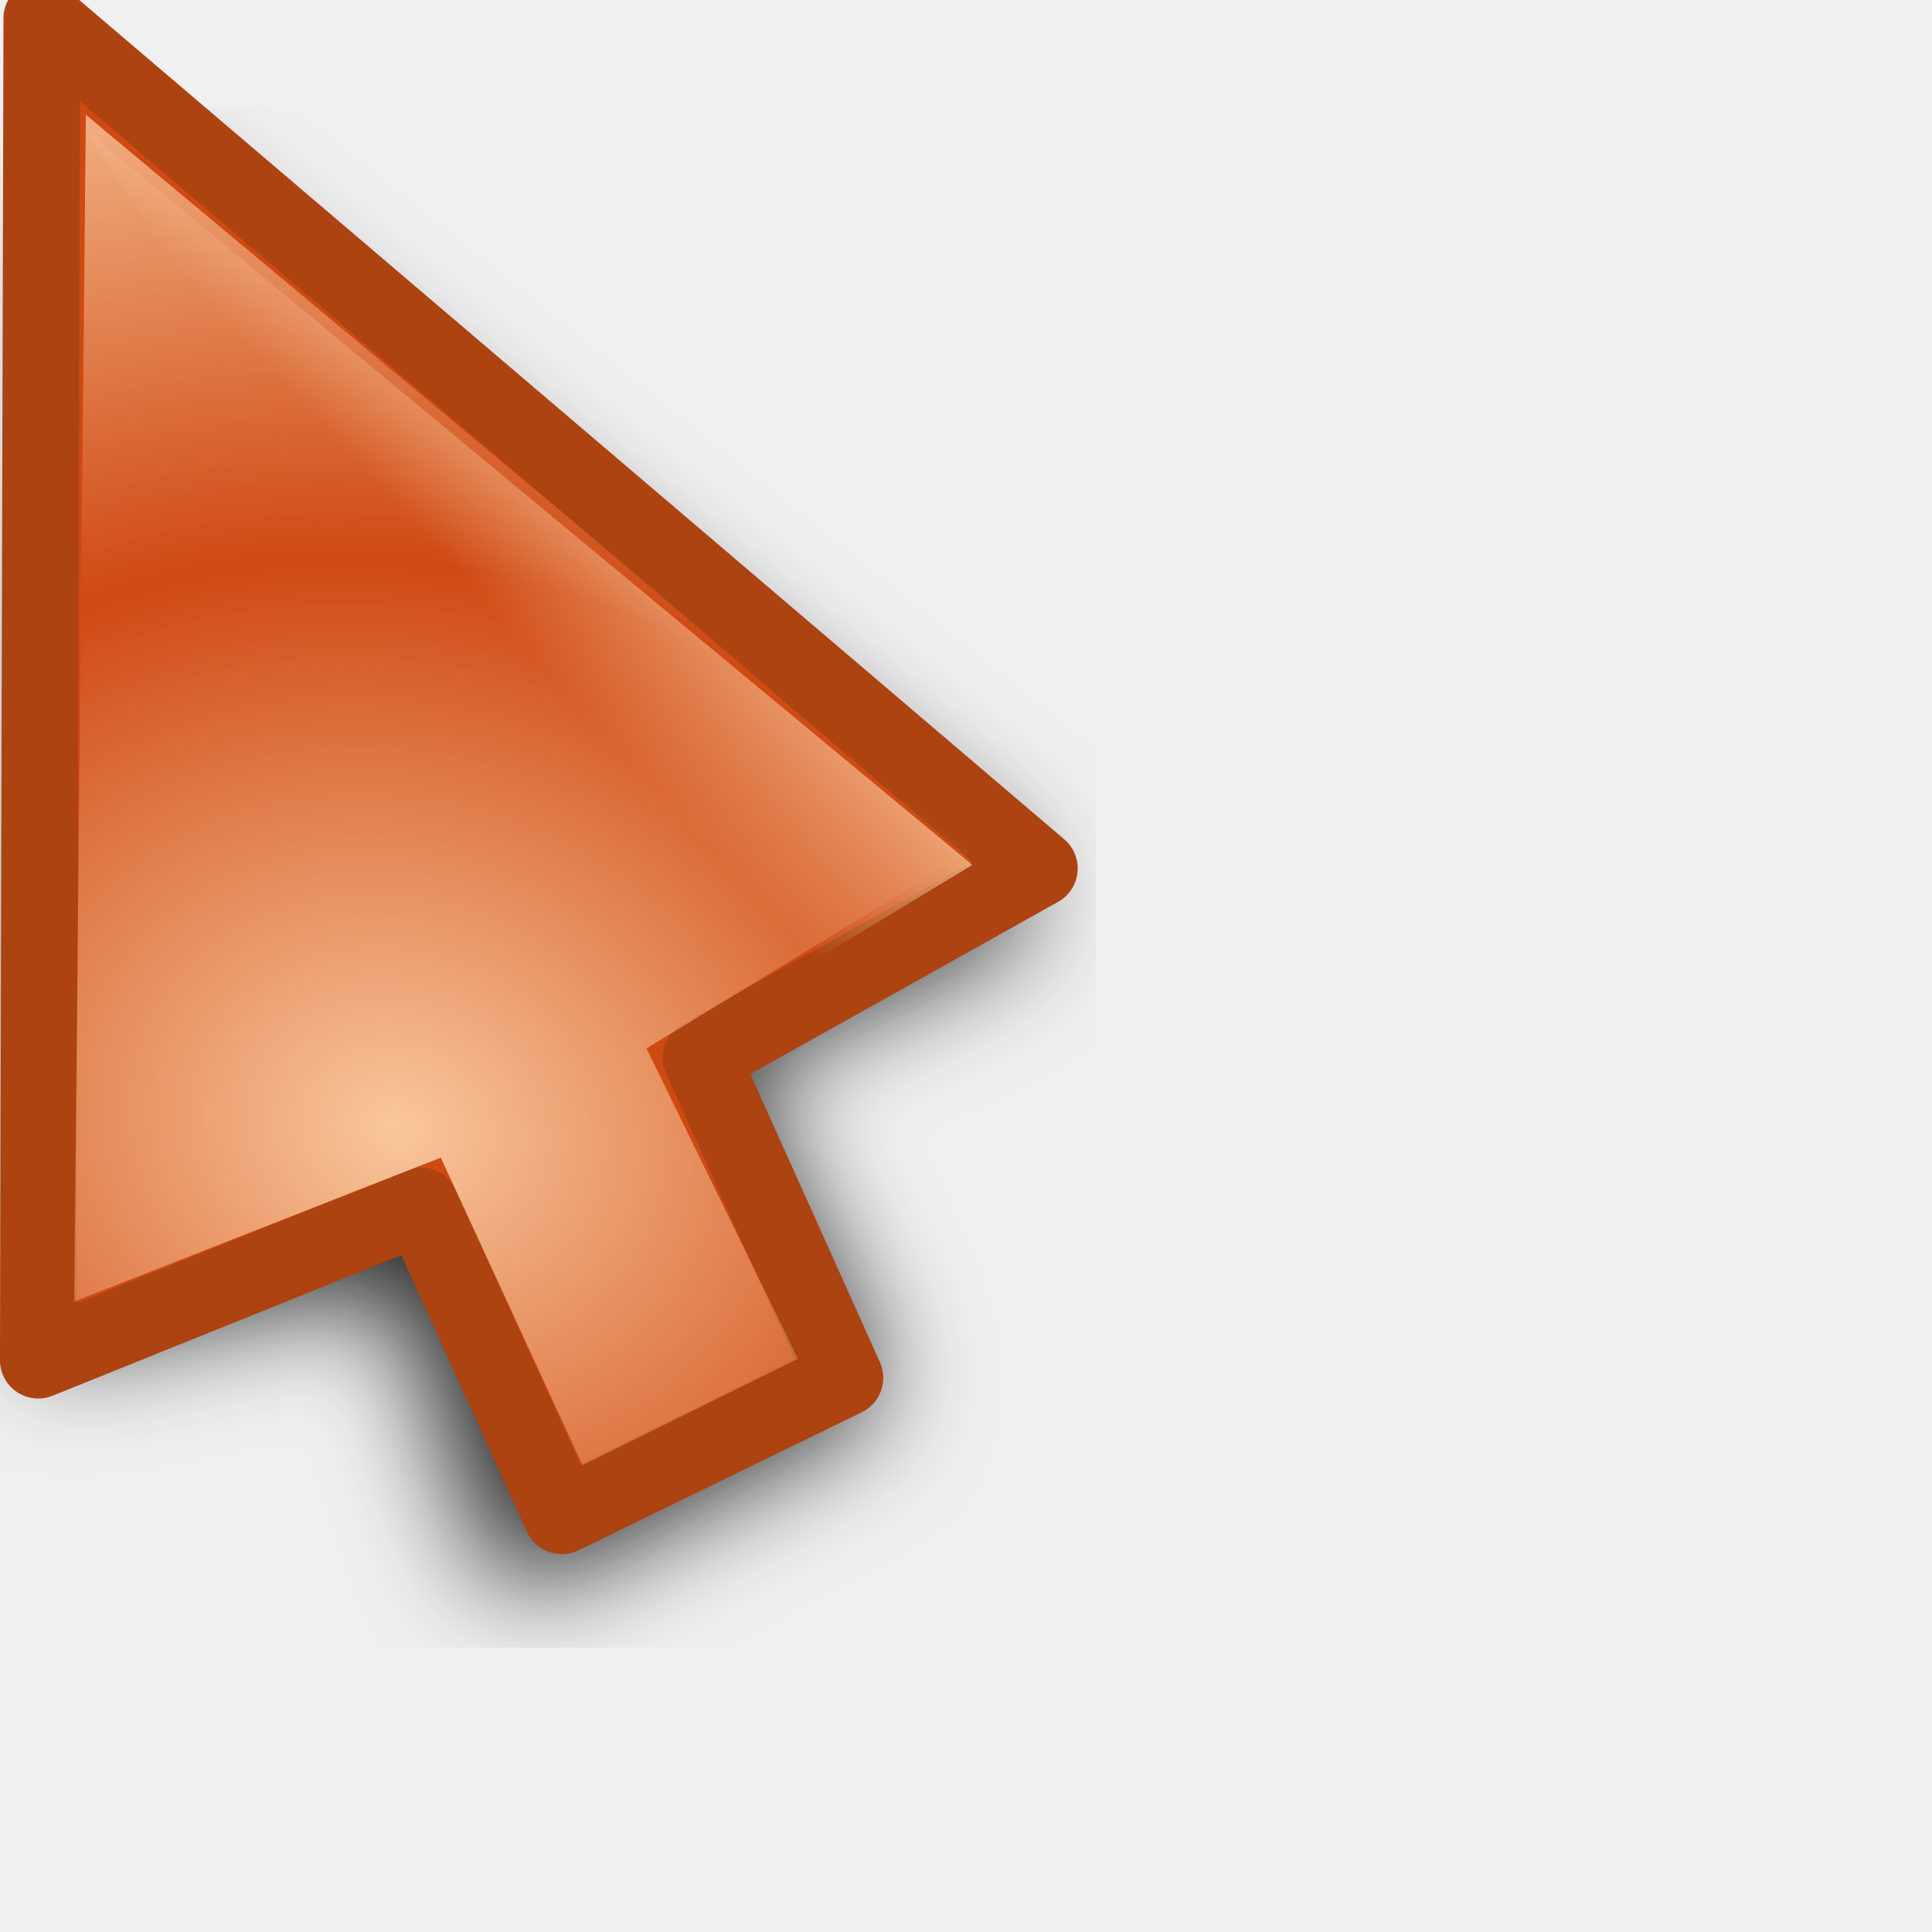
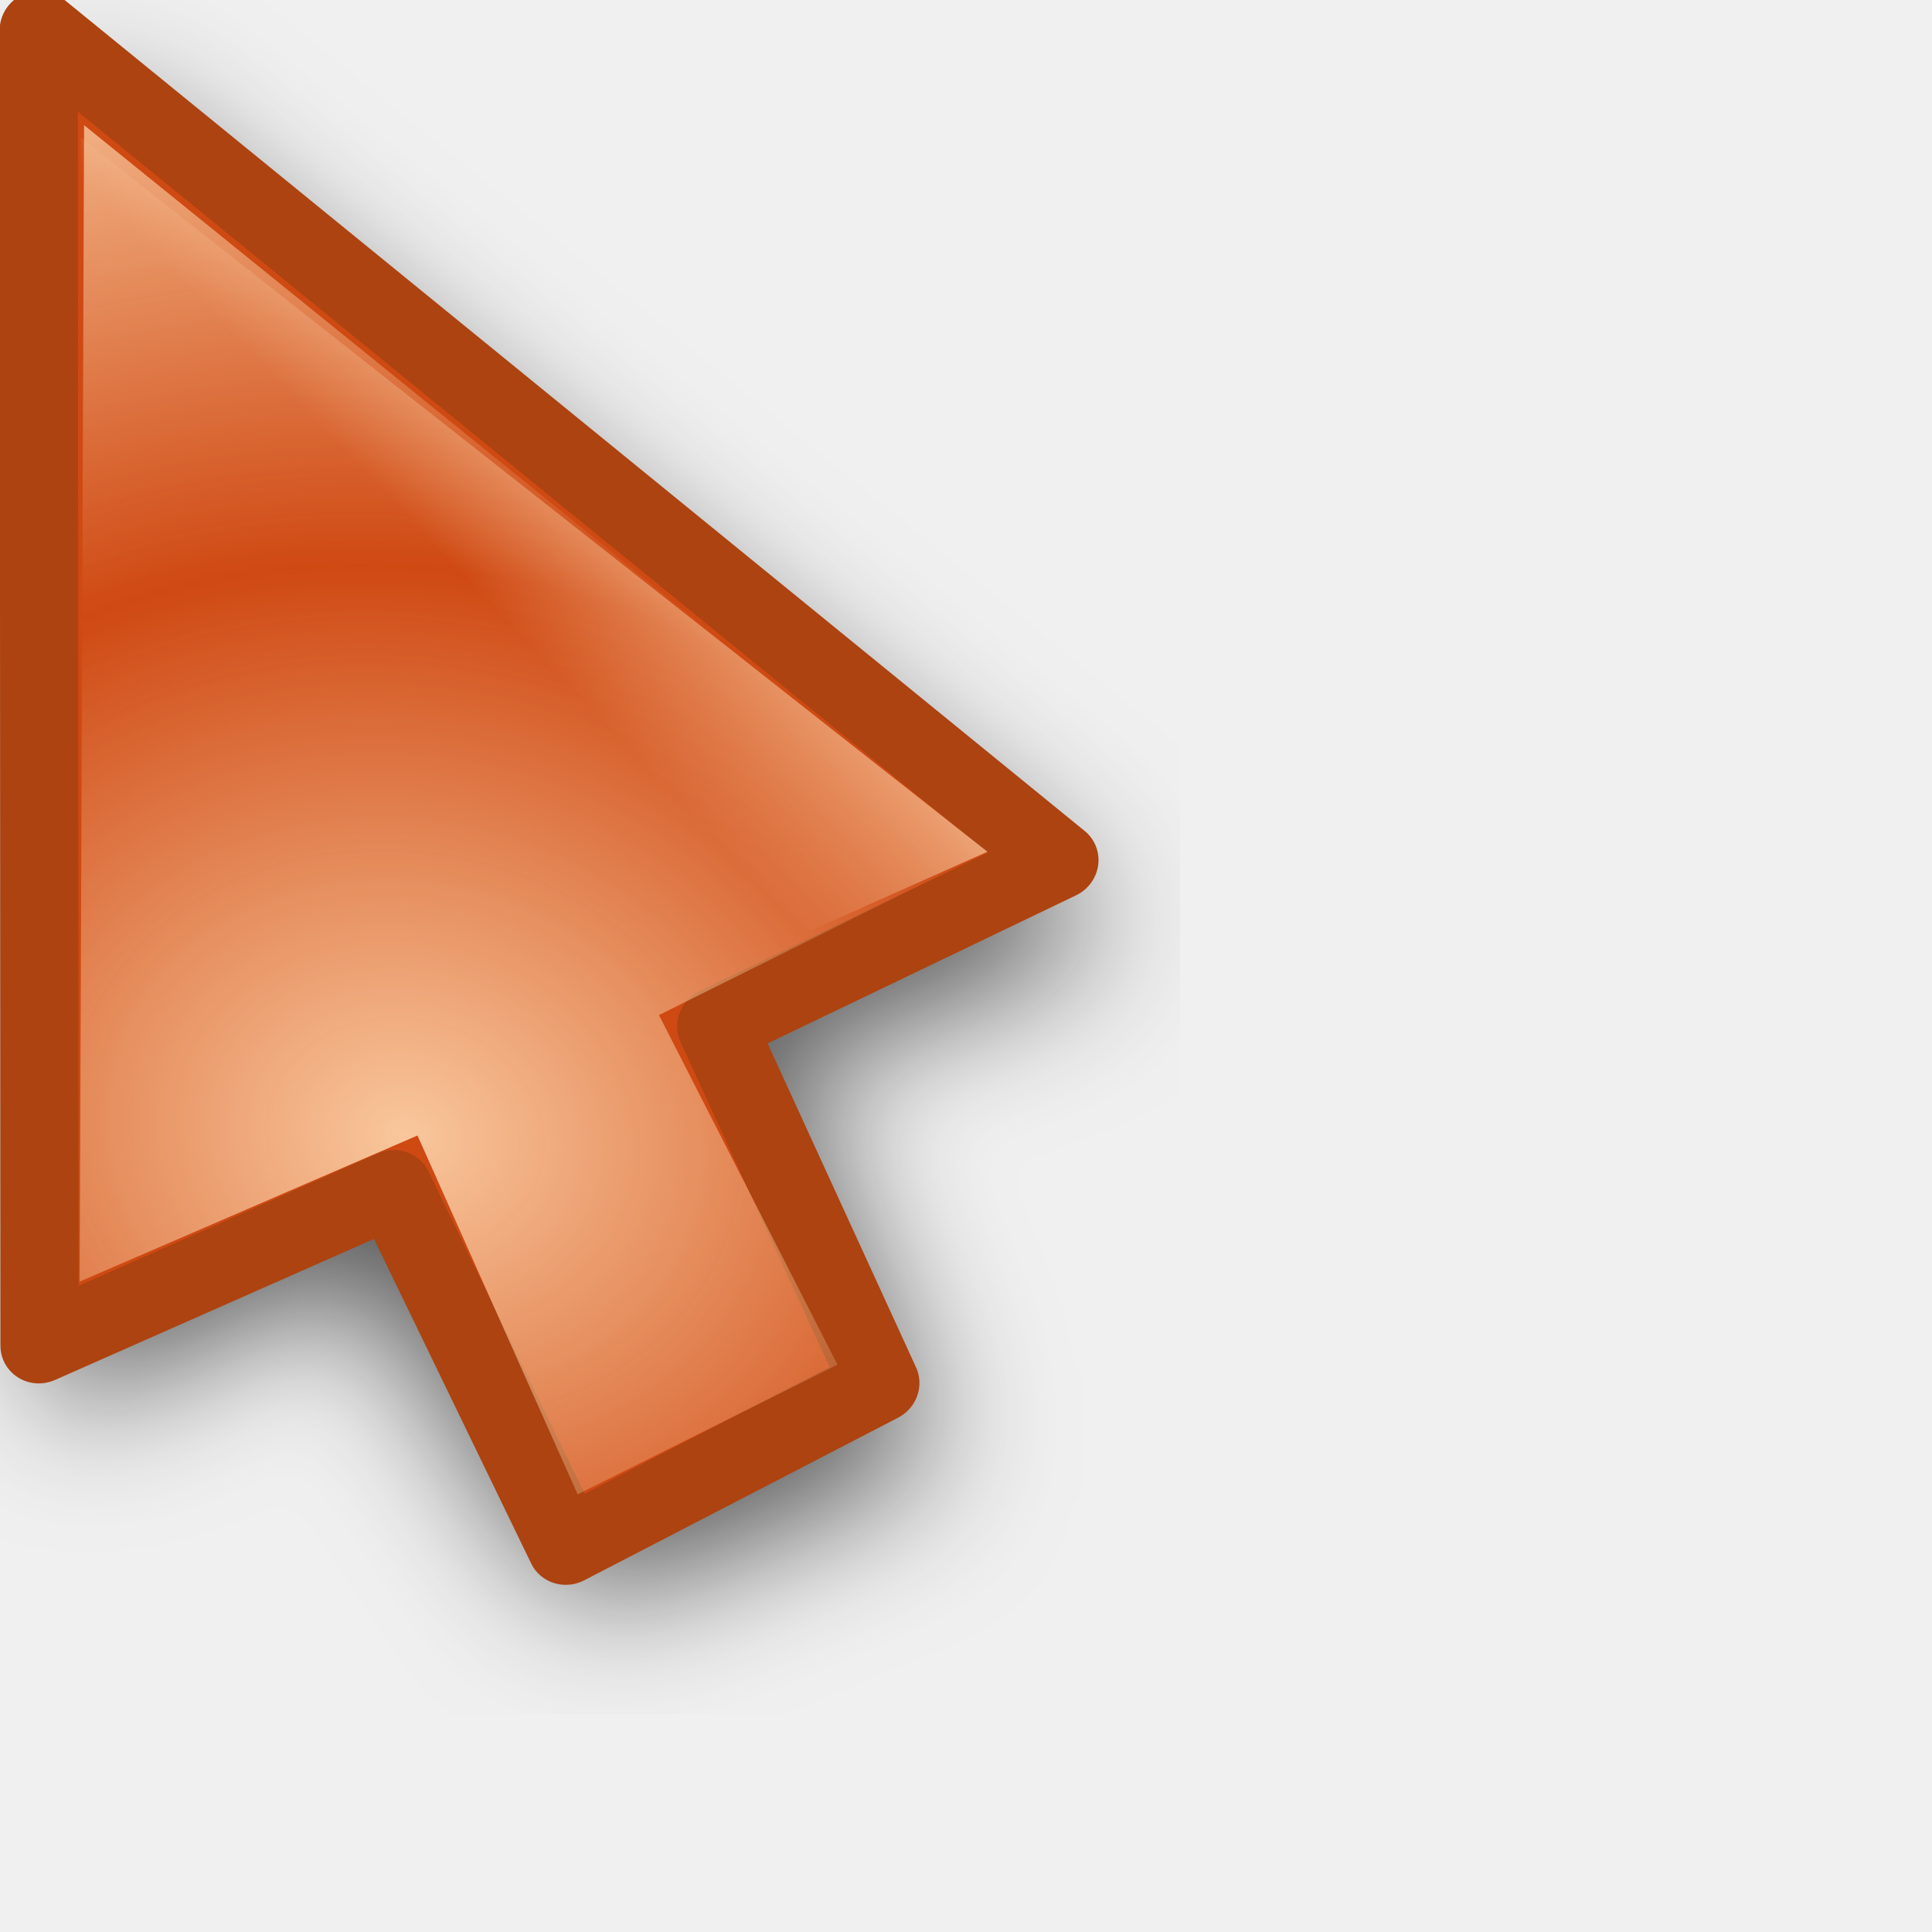
<svg xmlns="http://www.w3.org/2000/svg" xmlns:xlink="http://www.w3.org/1999/xlink" width="24" height="24" id="svg10643" version="1.0">
  <defs id="defs10645">
    <linearGradient id="linearGradient3866">
      <stop id="stop3868" offset="0" style="stop-color:#fff299;stop-opacity:1;" />
      <stop id="stop3870" offset="1" style="stop-color:#dcd8bd;stop-opacity:0;" />
    </linearGradient>
    <linearGradient id="linearGradient11059">
      <stop style="stop-color:#727272;stop-opacity:1;" offset="0" id="stop11061" />
      <stop id="stop11067" offset="0.5" style="stop-color:#a6a6a6;stop-opacity:1;" />
      <stop style="stop-color:#cdcdcd;stop-opacity:1;" offset="0.75" id="stop11069" />
      <stop style="stop-color:#acacac;stop-opacity:1;" offset="1" id="stop11063" />
    </linearGradient>
    <linearGradient id="linearGradient10925">
      <stop style="stop-color:#bf0303;stop-opacity:0;" offset="0" id="stop10927" />
      <stop id="stop10978" offset="0.393" style="stop-color:#bf0303;stop-opacity:0;" />
      <stop id="stop10935" offset="0.465" style="stop-color:#bf0303;stop-opacity:0.498;" />
      <stop style="stop-color:#bf0303;stop-opacity:1;" offset="0.5" id="stop10976" />
      <stop id="stop10933" offset="0.5" style="stop-color:#bf0303;stop-opacity:1;" />
      <stop style="stop-color:#bf0303;stop-opacity:0.498;" offset="0.553" id="stop10937" />
      <stop id="stop10980" offset="0.605" style="stop-color:#bf0303;stop-opacity:0;" />
      <stop style="stop-color:#bf0303;stop-opacity:0;" offset="1" id="stop10929" />
    </linearGradient>
    <linearGradient id="linearGradient10901">
      <stop id="stop10903" offset="0" style="stop-color:#fff299;stop-opacity:0;" />
      <stop style="stop-color:#fff299;stop-opacity:1;" offset="0.5" id="stop10909" />
      <stop id="stop10905" offset="1" style="stop-color:#fff299;stop-opacity:0;" />
    </linearGradient>
    <linearGradient id="linearGradient10854">
      <stop style="stop-color:#000000;stop-opacity:1;" offset="0" id="stop10856" />
      <stop id="stop10862" offset="0.5" style="stop-color:#000000;stop-opacity:0;" />
      <stop style="stop-color:#000000;stop-opacity:1;" offset="1" id="stop10858" />
    </linearGradient>
    <linearGradient id="linearGradient10711">
      <stop style="stop-color:#ffd9b0;stop-opacity:1;" offset="0" id="stop10713" />
      <stop style="stop-color:#ffd9b0;stop-opacity:0;" offset="1" id="stop10715" />
    </linearGradient>
    <filter id="filter10783">
      <feGaussianBlur stdDeviation="1.592" id="feGaussianBlur10785" />
    </filter>
    <radialGradient xlink:href="#linearGradient10711" id="radialGradient10806" gradientUnits="userSpaceOnUse" gradientTransform="matrix(1.070126,-1.9911315e-2,1.5890359e-2,0.8540238,-2.991412,1.58208)" spreadMethod="reflect" cx="15.873" cy="23.671" fx="15.873" fy="23.671" r="13.169" />
    <radialGradient xlink:href="#linearGradient10711" id="radialGradient10839" gradientUnits="userSpaceOnUse" gradientTransform="matrix(1.070126,-1.9911315e-2,1.5890359e-2,0.8540238,-2.991412,1.58208)" spreadMethod="reflect" cx="15.873" cy="23.671" fx="15.873" fy="23.671" r="13.169" />
    <linearGradient xlink:href="#linearGradient10854" id="linearGradient10860" x1="4.74" y1="13.437" x2="18.389" y2="13.437" gradientUnits="userSpaceOnUse" gradientTransform="translate(-81.3589,-45.32978)" />
    <radialGradient xlink:href="#linearGradient10711" id="radialGradient10875" gradientUnits="userSpaceOnUse" gradientTransform="matrix(0.8967678,5.9356732e-2,-5.8734681e-2,0.8873664,-5.401249,0.1392525)" spreadMethod="reflect" cx="18.708" cy="24.759" fx="18.708" fy="24.759" r="13.169" />
    <radialGradient xlink:href="#linearGradient10925" id="radialGradient10931" cx="9.996" cy="23.364" fx="7.663" fy="18.296" r="8.719" gradientTransform="matrix(3.057746,1.880281,-0.9054531,1.472464,3.454527,-24.48014)" gradientUnits="userSpaceOnUse" />
    <radialGradient xlink:href="#linearGradient10925" id="radialGradient10961" gradientUnits="userSpaceOnUse" gradientTransform="matrix(3.101201,1.894766,-0.9012261,1.475055,2.936475,-24.67989)" cx="9.996" cy="23.364" fx="7.663" fy="18.296" r="8.719" />
    <radialGradient xlink:href="#linearGradient10711" id="radialGradient10963" gradientUnits="userSpaceOnUse" gradientTransform="matrix(0.8967678,5.9356732e-2,-5.8734681e-2,0.8873664,-5.401249,0.1392525)" spreadMethod="reflect" cx="18.708" cy="24.759" fx="18.708" fy="24.759" r="13.169" />
    <radialGradient xlink:href="#linearGradient10711" id="radialGradient10968" gradientUnits="userSpaceOnUse" gradientTransform="matrix(0.8967678,5.9356732e-2,-5.8734681e-2,0.8873664,-5.401249,0.1392525)" spreadMethod="reflect" cx="18.708" cy="24.759" fx="18.708" fy="24.759" r="13.169" />
    <radialGradient xlink:href="#linearGradient10925" id="radialGradient10971" gradientUnits="userSpaceOnUse" gradientTransform="matrix(2.700222,0.5715519,-0.4374946,2.066885,-4.863285,-26.81835)" cx="9.18" cy="24.942" fx="6.034" fy="17.669" r="8.719" />
    <clipPath clipPathUnits="userSpaceOnUse" id="clipPath10999">
      <path id="path11001" d="M 3.641,1.968 L 3.78,17.491 L 14.887,19.786 L 21.079,17.498 L 3.641,1.968 z " style="fill:#ffffff;fill-opacity:1;fill-rule:evenodd;stroke:none;stroke-width:0.853px;stroke-linecap:butt;stroke-linejoin:miter;stroke-opacity:1" />
    </clipPath>
    <radialGradient xlink:href="#linearGradient10925" id="radialGradient11003" gradientUnits="userSpaceOnUse" gradientTransform="matrix(2.700222,0.5715519,-0.4374946,2.066885,-4.863285,-26.81835)" cx="8.292" cy="23.935" fx="8.249" fy="19.781" r="8.719" />
    <radialGradient xlink:href="#linearGradient10711" id="radialGradient11028" gradientUnits="userSpaceOnUse" gradientTransform="matrix(0.8967678,5.9356732e-2,-5.8734681e-2,0.8873664,-5.401249,0.1392525)" spreadMethod="reflect" cx="18.708" cy="24.759" fx="18.708" fy="24.759" r="13.169" />
    <radialGradient xlink:href="#linearGradient10925" id="radialGradient11030" gradientUnits="userSpaceOnUse" gradientTransform="matrix(2.700222,0.5715519,-0.4374946,2.066885,-4.863285,-26.81835)" cx="8.292" cy="23.935" fx="8.249" fy="19.781" r="8.719" />
    <radialGradient xlink:href="#linearGradient10711" id="radialGradient11032" gradientUnits="userSpaceOnUse" gradientTransform="matrix(0.8967678,5.9356732e-2,-5.8734681e-2,0.8873664,-5.401249,0.1392525)" spreadMethod="reflect" cx="18.708" cy="24.759" fx="18.708" fy="24.759" r="13.169" />
    <radialGradient xlink:href="#linearGradient10925" id="radialGradient11034" gradientUnits="userSpaceOnUse" gradientTransform="matrix(2.700222,0.5715519,-0.4374946,2.066885,-4.863285,-26.81835)" cx="8.292" cy="23.935" fx="8.249" fy="19.781" r="8.719" />
    <radialGradient xlink:href="#linearGradient10711" id="radialGradient3294" gradientUnits="userSpaceOnUse" gradientTransform="matrix(0.7030075,0.6357809,-0.8060735,0.8913044,14.84311,-8.193448)" spreadMethod="reflect" cx="16.993" cy="20.649" fx="16.993" fy="20.649" r="13.169" />
    <linearGradient xlink:href="#linearGradient10711" id="linearGradient3297" gradientUnits="userSpaceOnUse" gradientTransform="matrix(0.9823337,0,0,0.9823337,3.3007394e-2,0.6182451)" spreadMethod="pad" x1="19.879" y1="12.062" x2="16.034" y2="15.553" />
    <linearGradient xlink:href="#linearGradient10711" id="linearGradient3353" gradientUnits="userSpaceOnUse" gradientTransform="matrix(0.9823337,0,0,0.9823337,3.3007394e-2,0.6182451)" spreadMethod="pad" x1="19.879" y1="12.062" x2="16.034" y2="15.553" />
    <radialGradient xlink:href="#linearGradient10711" id="radialGradient3355" gradientUnits="userSpaceOnUse" gradientTransform="matrix(0.7030075,0.6357809,-0.8060735,0.8913044,14.84311,-8.193448)" spreadMethod="reflect" cx="16.993" cy="20.649" fx="16.993" fy="20.649" r="13.169" />
    <linearGradient xlink:href="#linearGradient10711" id="linearGradient3362" gradientUnits="userSpaceOnUse" gradientTransform="matrix(0.9823337,0,0,0.9823337,3.3007394e-2,0.6182451)" spreadMethod="pad" x1="19.879" y1="12.062" x2="16.034" y2="15.553" />
    <radialGradient xlink:href="#linearGradient10711" id="radialGradient3364" gradientUnits="userSpaceOnUse" gradientTransform="matrix(0.8341244,0.2489558,-0.2435026,0.8158514,0.7851109,-1.3823952e-2)" spreadMethod="reflect" cx="17.548" cy="21.708" fx="17.548" fy="21.708" r="13.169" />
    <radialGradient xlink:href="#linearGradient10711" id="radialGradient3367" gradientUnits="userSpaceOnUse" gradientTransform="matrix(0.8151394,0.2358626,-0.2306962,0.7972824,0.7011221,-1.058246)" spreadMethod="reflect" cx="17.548" cy="21.708" fx="17.548" fy="21.708" r="13.169" />
    <linearGradient xlink:href="#linearGradient10711" id="linearGradient3370" gradientUnits="userSpaceOnUse" gradientTransform="matrix(0.9575785,-8.0311782e-3,8.0311782e-3,0.9575785,-2.68605e-2,-0.4359562)" spreadMethod="pad" x1="19.879" y1="12.062" x2="16.034" y2="15.553" />
    <filter x="-0.108" width="1.217" y="-0.073" height="1.146" id="filter3306">
      <feGaussianBlur stdDeviation="0.981" id="feGaussianBlur3308" />
    </filter>
    <linearGradient y2="19.627" x2="10.712" y1="18.637" x1="9.719" gradientTransform="matrix(3.547255,-3.9938944e-2,3.9938944e-2,3.547255,-27.39734,-48.79049)" gradientUnits="userSpaceOnUse" id="linearGradient3488" xlink:href="#linearGradient10711" />
    <radialGradient r="1.156" fy="20.479" fx="11.413" cy="20.479" cx="11.413" spreadMethod="pad" gradientTransform="matrix(1.7083,-1.8519489e-2,1.7984263e-2,1.658933,-8.47978,-13.18966)" gradientUnits="userSpaceOnUse" id="radialGradient3486" xlink:href="#linearGradient3330" />
    <linearGradient y2="19.627" x2="10.712" y1="18.637" x1="9.719" gradientTransform="matrix(3.54748,0,0,3.54748,-26.9279,-62.35639)" gradientUnits="userSpaceOnUse" id="linearGradient3475" xlink:href="#linearGradient10711" />
    <radialGradient r="1.156" fy="20.479" fx="11.413" cy="20.479" cx="11.413" spreadMethod="pad" gradientTransform="matrix(1.7083,-1.8519489e-2,1.7984263e-2,1.658933,-8.47978,-13.18966)" gradientUnits="userSpaceOnUse" id="radialGradient3473" xlink:href="#linearGradient3330" />
    <radialGradient spreadMethod="reflect" gradientUnits="userSpaceOnUse" gradientTransform="matrix(0.7809876,1.4497066e-2,-5.5455043e-3,0.2987498,-0.2924169,2.095725)" r="11.766" fy="10.911" fx="1.142" cy="10.911" cx="1.142" id="radialGradient3317" xlink:href="#linearGradient3206" />
    <linearGradient y2="26.642" x2="16.837" y1="6.894" x1="5.687" gradientTransform="translate(0,-7.209417)" gradientUnits="userSpaceOnUse" id="linearGradient3265" xlink:href="#linearGradient3267" />
    <linearGradient y2="17.133" x2="16.837" y1="-2.614" x1="5.687" gradientTransform="translate(0,2.298783)" gradientUnits="userSpaceOnUse" id="linearGradient3261" xlink:href="#linearGradient3267" />
    <linearGradient gradientTransform="translate(0,-4.836131)" y2="24.268" x2="16.837" y1="4.521" x1="5.687" gradientUnits="userSpaceOnUse" id="linearGradient3257" xlink:href="#linearGradient3267" />
    <linearGradient gradientTransform="translate(0,-2.462844)" y2="21.895" x2="16.837" y1="2.148" x1="5.687" gradientUnits="userSpaceOnUse" id="linearGradient3249" xlink:href="#linearGradient3267" />
    <linearGradient gradientUnits="userSpaceOnUse" y2="19.432" x2="16.837" y1="-0.315" x1="5.687" id="linearGradient3239" xlink:href="#linearGradient3267" />
    <linearGradient y2="19.627" x2="10.712" y1="18.384" x1="9.869" gradientTransform="matrix(3.633444,0,0,3.633444,-27.5807,-51.67777)" gradientUnits="userSpaceOnUse" id="linearGradient3220" xlink:href="#linearGradient10711" />
    <radialGradient r="1.156" fy="20.479" fx="11.413" cy="20.479" cx="11.413" spreadMethod="pad" gradientTransform="matrix(1.7083,-1.8519489e-2,1.7984263e-2,1.658933,-8.47978,-13.18966)" gradientUnits="userSpaceOnUse" id="radialGradient3218" xlink:href="#linearGradient10711" />
    <linearGradient id="linearGradient2657">
      <stop id="stop2659" offset="0" style="stop-color:#ffffff;stop-opacity:1;" />
      <stop id="stop2661" offset="1" style="stop-color:#ffffff;stop-opacity:0;" />
    </linearGradient>
    <linearGradient id="linearGradient3206">
      <stop style="stop-color:#b1d28f;stop-opacity:1;" offset="0" id="stop3208" />
      <stop style="stop-color:#b1d28f;stop-opacity:1;" offset="1" id="stop3210" />
    </linearGradient>
    <linearGradient id="linearGradient3241">
      <stop id="stop3243" offset="0" style="stop-color:#000000;stop-opacity:1;" />
      <stop id="stop3245" offset="1" style="stop-color:#debc85;stop-opacity:0" />
    </linearGradient>
    <linearGradient id="linearGradient3267">
      <stop style="stop-color:#debc85;stop-opacity:1;" offset="0" id="stop3269" />
      <stop style="stop-color:#debc85;stop-opacity:0;" offset="1" id="stop3271" />
    </linearGradient>
    <linearGradient id="linearGradient3273">
      <stop style="stop-color:#000000;stop-opacity:1;" offset="0" id="stop3275" />
      <stop style="stop-color:#debc85;stop-opacity:0" offset="1" id="stop3277" />
    </linearGradient>
    <linearGradient id="linearGradient3279">
      <stop style="stop-color:#000000;stop-opacity:1;" offset="0" id="stop3281" />
      <stop style="stop-color:#debc85;stop-opacity:0" offset="1" id="stop3283" />
    </linearGradient>
    <linearGradient id="linearGradient3285">
      <stop style="stop-color:#000000;stop-opacity:1;" offset="0" id="stop3287" />
      <stop style="stop-color:#debc85;stop-opacity:0" offset="1" id="stop3289" />
    </linearGradient>
    <linearGradient id="linearGradient3330">
      <stop style="stop-color:#ffffff;stop-opacity:0;" offset="0" id="stop3332" />
      <stop style="stop-color:#666666;stop-opacity:1;" offset="1" id="stop3334" />
    </linearGradient>
-     <radialGradient xlink:href="#linearGradient10711" id="radialGradient2882" gradientUnits="userSpaceOnUse" gradientTransform="matrix(0.8141502,0.2392549,-0.2022212,0.6881282,-3.676057,1.522975)" spreadMethod="reflect" cx="17.786" cy="20.383" fx="17.786" fy="20.383" r="13.169" />
-     <linearGradient xlink:href="#linearGradient10711" id="linearGradient2885" gradientUnits="userSpaceOnUse" gradientTransform="matrix(0.9575785,-8.0311782e-3,8.0311782e-3,0.9575785,-3.841221,-1.93157e-2)" spreadMethod="pad" x1="19.879" y1="12.062" x2="16.034" y2="15.553" />
    <linearGradient xlink:href="#linearGradient3866" id="linearGradient3864" x1="36.2" y1="25.262" x2="47.773" y2="25.262" gradientUnits="userSpaceOnUse" gradientTransform="translate(0.78125,-16.72344)" />
    <linearGradient xlink:href="#linearGradient10711" id="linearGradient3874" gradientUnits="userSpaceOnUse" gradientTransform="translate(0.78125,2.276563)" x1="36.2" y1="25.262" x2="47.773" y2="25.262" />
    <linearGradient xlink:href="#linearGradient10711" id="linearGradient3933" gradientUnits="userSpaceOnUse" gradientTransform="matrix(0.9575785,-8.0311782e-3,8.0311782e-3,0.9575785,-3.841221,-1.93157e-2)" spreadMethod="pad" x1="19.879" y1="12.062" x2="16.034" y2="15.553" />
    <radialGradient xlink:href="#linearGradient10711" id="radialGradient3935" gradientUnits="userSpaceOnUse" gradientTransform="matrix(0.8141502,0.2392549,-0.2022212,0.6881282,-3.676057,1.522975)" spreadMethod="reflect" cx="17.786" cy="20.383" fx="17.786" fy="20.383" r="13.169" />
    <radialGradient xlink:href="#linearGradient3330" id="radialGradient3998" gradientUnits="userSpaceOnUse" gradientTransform="matrix(1.7083,-1.8519489e-2,1.7984263e-2,1.658933,-8.47978,-13.18966)" spreadMethod="pad" cx="11.413" cy="20.479" fx="11.413" fy="20.479" r="1.156" />
    <linearGradient xlink:href="#linearGradient10711" id="linearGradient4000" gradientUnits="userSpaceOnUse" gradientTransform="matrix(2.884964,0.6843972,-0.6843972,2.884964,11.11711,-27.3606)" x1="9.719" y1="18.637" x2="10.712" y2="19.627" />
    <radialGradient xlink:href="#linearGradient10711" id="radialGradient4021" gradientUnits="userSpaceOnUse" gradientTransform="matrix(0.9318803,-0.2210697,0.2308678,0.9731826,-3.925224,2.72417)" spreadMethod="pad" cx="11.074" cy="20.428" fx="11.074" fy="20.428" r="1.156" />
    <linearGradient xlink:href="#linearGradient10711" id="linearGradient4023" gradientUnits="userSpaceOnUse" gradientTransform="matrix(0.8514941,0.5243642,-0.5243642,0.8514941,24.15414,2.824702)" x1="21.461" y1="23.35" x2="22.969" y2="28.038" />
    <radialGradient xlink:href="#linearGradient10711" id="radialGradient4025" gradientUnits="userSpaceOnUse" gradientTransform="matrix(0.9318803,-0.2210697,0.2308678,0.9731826,-3.925224,2.72417)" spreadMethod="pad" cx="11.074" cy="20.428" fx="11.074" fy="20.428" r="1.156" />
    <linearGradient xlink:href="#linearGradient10711" id="linearGradient4027" gradientUnits="userSpaceOnUse" gradientTransform="matrix(0.8514941,0.5243642,-0.5243642,0.8514941,24.15414,2.824702)" x1="21.461" y1="23.35" x2="22.969" y2="28.038" />
    <linearGradient xlink:href="#linearGradient10711" id="linearGradient4030" gradientUnits="userSpaceOnUse" gradientTransform="matrix(0.8514941,0.5243642,-0.5243642,0.8514941,18.00755,-15.65761)" x1="21.461" y1="23.35" x2="22.969" y2="28.038" />
    <radialGradient xlink:href="#linearGradient10711" id="radialGradient4043" gradientUnits="userSpaceOnUse" gradientTransform="matrix(0.9318803,-0.2210697,0.2308678,0.9731826,-3.925224,2.72417)" spreadMethod="pad" cx="11.074" cy="20.428" fx="11.074" fy="20.428" r="1.156" />
    <linearGradient xlink:href="#linearGradient10711" id="linearGradient4045" gradientUnits="userSpaceOnUse" gradientTransform="matrix(0.8514941,0.5243642,-0.5243642,0.8514941,18.00755,-15.65761)" x1="21.461" y1="23.35" x2="22.969" y2="28.038" />
    <radialGradient xlink:href="#linearGradient10711" id="radialGradient4057" gradientUnits="userSpaceOnUse" gradientTransform="matrix(0.9318803,-0.2210697,0.2308678,0.9731826,-3.925224,2.72417)" spreadMethod="pad" cx="11.074" cy="20.428" fx="11.074" fy="20.428" r="1.156" />
    <linearGradient xlink:href="#linearGradient10711" id="linearGradient4059" gradientUnits="userSpaceOnUse" gradientTransform="matrix(0.8514941,0.5243642,-0.5243642,0.8514941,18.00755,-15.65761)" x1="21.461" y1="23.35" x2="22.969" y2="28.038" />
+     <linearGradient xlink:href="#linearGradient10711" id="linearGradient2371" gradientUnits="userSpaceOnUse" gradientTransform="matrix(0.9575785,-8.0311782e-3,8.0311782e-3,0.9575785,-3.841221,-1.93157e-2)" spreadMethod="pad" x1="19.879" y1="12.062" x2="16.034" y2="15.553" />
+     <radialGradient xlink:href="#linearGradient10711" id="radialGradient2373" gradientUnits="userSpaceOnUse" gradientTransform="matrix(0.8141502,0.2392549,-0.2022212,0.6881282,-3.676057,1.522975)" spreadMethod="reflect" cx="17.786" cy="20.383" fx="17.786" fy="20.383" r="13.169" />
+     <filter x="-0.136" width="1.271" y="-0.092" height="1.185" id="filter3586">
+       <feGaussianBlur stdDeviation="1.219" id="feGaussianBlur3588" />
+     </filter>
  </defs>
  <g id="layer1">
    <path style="opacity:0.735;fill:#000000;fill-opacity:1;fill-rule:evenodd;stroke:none;stroke-width:2.323;stroke-linecap:butt;stroke-linejoin:miter;stroke-miterlimit:4;stroke-dasharray:none;stroke-opacity:1;filter:url(#filter10783)" d="M -1.972,0.304 L -1.981,4.018 L 4.384,23.822 L 4.571,24.509 L 5.259,24.634 L 14.439,25.691 L 21.364,33.786 L 22.114,34.848 L 23.083,33.973 L 30.694,27.707 L 31.886,26.323 L 30.582,25.519 C 30.582,25.519 25.4,22.284 23.093,18.545 C 20.787,14.805 21.356,10.561 21.356,10.561 L 21.356,9.686 L 20.513,9.436 L 0.028,0.866 L -1.972,0.304 z M 1.403,3.679 L 19.013,11.436 L 21.352,18.942 L 21.352,19.442 L 21.665,19.786 L 28.542,26.198 L 22.52,31.022 L 16.207,23.472 L 15.926,23.097 L 15.457,23.003 L 7.201,21.12 L 1.403,3.679 z " id="path10655" transform="matrix(0.7142583,0.1773036,-0.191385,0.6617062,-37.0954,4.232713)" />
    <g id="g10815" transform="matrix(0.8184313,0.219298,-0.219298,0.8184313,-39.57256,1.036685)">
      <path id="path10653" d="M 1.186,0.155 L 7.43,18.94 L 17.427,21.537 L 22.226,28.463 L 29.142,22.084 L 22.662,16.891 L 21.605,8.316 L 1.186,0.155 z " style="fill:#ffdd00;fill-rule:evenodd;stroke:#e3ad00;stroke-width:1.089;stroke-linecap:butt;stroke-linejoin:miter;stroke-miterlimit:4;stroke-dasharray:none;stroke-opacity:1" />
      <path style="fill:url(#radialGradient10839);fill-opacity:1;fill-rule:evenodd;stroke:none;stroke-width:0.853px;stroke-linecap:butt;stroke-linejoin:miter;stroke-opacity:1" d="M 2.298,1.493 L 7.809,18.561 L 17.553,21.158 L 22.353,27.816 L 28.464,22.131 L 22.205,17.065 L 21.226,8.584 L 2.298,1.493 z " id="path10677" />
    </g>
    <g id="g10798" transform="translate(66.75951,0.6314693)">
      <path style="opacity:0.735;fill:#000000;fill-opacity:1;fill-rule:evenodd;stroke:none;stroke-width:2.323;stroke-linecap:butt;stroke-linejoin:miter;stroke-miterlimit:4;stroke-dasharray:none;stroke-opacity:1;filter:url(#filter10783)" d="M -0.147,3.206 L -0.156,6.921 L 4.384,23.822 L 4.571,24.509 L 5.259,24.634 L 17.201,26.625 L 22.781,34.076 L 23.531,35.139 L 24.5,34.264 L 30.549,28.416 L 31.741,27.031 L 30.437,26.228 L 23.093,18.545 L 21.981,10.393 L 21.981,9.518 L 21.138,9.268 L 1.853,3.769 L -0.147,3.206 z M 3.228,6.581 L 19.638,11.268 L 21.352,18.942 L 21.352,19.442 L 21.665,19.786 L 28.397,26.906 L 23.938,31.312 L 18.969,24.406 L 18.688,24.031 L 18.219,23.938 L 7.201,21.12 L 3.228,6.581 z " id="path10800" transform="matrix(0.8837817,0,0,0.8837817,1.948117,0.3137639)" />
      <path style="fill:#ffdd00;fill-rule:evenodd;stroke:#e3ad00;stroke-width:0.853px;stroke-linecap:butt;stroke-linejoin:miter;stroke-opacity:1" d="M 1.667,0.798 L 7.43,18.94 L 17.427,21.537 L 22.226,28.463 L 29.142,22.084 L 22.662,16.891 L 21.605,8.316 L 1.667,0.798 z " id="path10802" />
      <path id="path10804" d="M 2.298,1.493 L 7.809,18.561 L 17.553,21.158 L 22.353,27.816 L 28.464,22.131 L 22.205,17.065 L 21.226,8.584 L 2.298,1.493 z " style="fill:url(#radialGradient10806);fill-opacity:1;fill-rule:evenodd;stroke:none;stroke-width:0.853px;stroke-linecap:butt;stroke-linejoin:miter;stroke-opacity:1" />
    </g>
    <g id="g10947" transform="translate(0,56)">
      <path style="opacity:0.735;fill:#000000;fill-opacity:1;fill-rule:evenodd;stroke:none;stroke-width:2.323;stroke-linecap:butt;stroke-linejoin:miter;stroke-miterlimit:4;stroke-dasharray:none;stroke-opacity:1;filter:url(#filter10783)" d="M 0.429,2.209 L 0.42,5.924 L 10.404,31.818 L 10.591,32.505 L 11.279,32.63 L 18.117,26.643 L 22.11,34.087 L 22.86,35.15 L 23.829,34.275 L 30.234,28.5 L 31.426,27.116 L 30.122,26.312 L 23.093,18.545 L 21.195,10.604 L 21.195,9.729 L 20.351,9.479 L 2.429,2.772 L 0.429,2.209 z M 3.804,5.584 L 18.851,11.479 L 21.352,18.942 L 21.352,19.442 L 21.665,19.786 L 28.082,26.991 L 23.266,31.324 L 19.885,24.424 L 19.604,24.049 L 19.135,23.956 L 19.749,26.654 L 3.804,5.584 z " id="path10949" transform="matrix(0.6943523,0.2618997,-0.2618997,0.6943523,3.715533,0.938303)" />
      <path style="fill:#ffdd00;fill-rule:evenodd;stroke:#e3ad00;stroke-width:0.716px;stroke-linecap:butt;stroke-linejoin:miter;stroke-opacity:1" d="M 3.351,1.235 L 3.531,25.192 L 9.966,22.073 L 11.937,28.811 L 19.261,25.848 L 15.456,19.974 L 21.697,17.423 L 3.351,1.235 z " id="path10951" />
      <path style="fill:url(#radialGradient10961);fill-opacity:1;fill-rule:evenodd;stroke:none;stroke-width:0.853px;stroke-linecap:butt;stroke-linejoin:miter;stroke-opacity:1" d="M 3.641,1.968 L 3.906,24.626 L 10.178,21.56 L 12.102,28.339 L 18.745,25.716 L 14.887,19.786 L 21.079,17.498 L 3.641,1.968 z " id="path10953" />
      <path id="path10955" d="M 3.641,1.968 L 3.906,24.626 L 10.178,21.56 L 12.102,28.339 L 18.745,25.716 L 14.887,19.786 L 21.079,17.498 L 3.641,1.968 z " style="fill:url(#radialGradient10963);fill-opacity:1;fill-rule:evenodd;stroke:none;stroke-width:0.853px;stroke-linecap:butt;stroke-linejoin:miter;stroke-opacity:1" />
      <path style="opacity:0.745;fill:#bf0303;fill-rule:evenodd;stroke:none;stroke-width:0.1;stroke-linecap:butt;stroke-linejoin:miter;stroke-miterlimit:4;stroke-dasharray:none;stroke-opacity:1" d="M 16.887,26.385 L 18.806,25.707 C 12.922,16.378 6.195,8.488 3.764,8.285 L 3.762,8.888 C 7.069,10.066 12.574,17.992 16.887,26.385 z " id="path10957" />
      <path id="path10959" d="M 17.139,18.928 L 19.437,17.982 C 13.546,14.214 9.632,12.569 3.826,12.495 L 3.825,12.876 C 10.021,13.565 13.158,14.908 17.139,18.928 z " style="opacity:0.745;fill:#bf0303;fill-rule:evenodd;stroke:none;stroke-width:0.1;stroke-linecap:butt;stroke-linejoin:miter;stroke-miterlimit:4;stroke-dasharray:none;stroke-opacity:1" />
    </g>
    <g id="g11016" transform="translate(44,48)">
      <path style="opacity:0.735;fill:#000000;fill-opacity:1;fill-rule:evenodd;stroke:none;stroke-width:2.323;stroke-linecap:butt;stroke-linejoin:miter;stroke-miterlimit:4;stroke-dasharray:none;stroke-opacity:1;filter:url(#filter10783)" d="M 0.429,2.209 L 0.42,5.924 L 10.404,31.818 L 10.591,32.505 L 11.279,32.63 L 18.117,26.643 L 22.11,34.087 L 22.86,35.15 L 23.829,34.275 L 30.234,28.5 L 31.426,27.116 L 30.122,26.312 L 23.093,18.545 L 21.195,10.604 L 21.195,9.729 L 20.351,9.479 L 2.429,2.772 L 0.429,2.209 z M 3.804,5.584 L 18.851,11.479 L 21.352,18.942 L 21.352,19.442 L 21.665,19.786 L 28.082,26.991 L 23.266,31.324 L 19.885,24.424 L 19.604,24.049 L 19.135,23.956 L 19.749,26.654 L 3.804,5.584 z " id="path11018" transform="matrix(0.6943523,0.2618997,-0.2618997,0.6943523,3.715533,0.938303)" />
      <path style="fill:#ffdd00;fill-rule:evenodd;stroke:#e3ad00;stroke-width:0.716px;stroke-linecap:butt;stroke-linejoin:miter;stroke-opacity:1" d="M 3.351,1.235 L 3.531,25.192 L 9.966,22.073 L 11.937,28.811 L 19.261,25.848 L 15.456,19.974 L 21.697,17.423 L 3.351,1.235 z " id="path11020" />
      <path id="path11022" d="M 3.641,1.968 L 3.906,24.626 L 10.178,21.56 L 12.102,28.339 L 18.745,25.716 L 14.887,19.786 L 21.079,17.498 L 3.641,1.968 z " style="fill:url(#radialGradient11028);fill-opacity:1;fill-rule:evenodd;stroke:none;stroke-width:0.853px;stroke-linecap:butt;stroke-linejoin:miter;stroke-opacity:1" />
      <path style="fill:url(#radialGradient11030);fill-opacity:1;fill-rule:evenodd;stroke:none;stroke-width:0.853px;stroke-linecap:butt;stroke-linejoin:miter;stroke-opacity:1" d="M 3.641,1.968 L 3.906,24.626 L 10.178,21.56 L 12.102,28.339 L 18.745,25.716 L 14.887,19.786 L 21.079,17.498 L 3.641,1.968 z " id="path11024" clip-path="url(#clipPath10999)" />
      <path style="opacity:0.745;fill:#bf0303;fill-rule:evenodd;stroke:none;stroke-width:0.1;stroke-linecap:butt;stroke-linejoin:miter;stroke-miterlimit:4;stroke-dasharray:none;stroke-opacity:1" d="M 16.887,26.385 L 18.806,25.707 C 12.922,16.378 6.195,8.488 3.764,8.285 L 3.762,8.888 C 7.069,10.066 12.574,17.992 16.887,26.385 z " id="path11026" />
    </g>
    <path style="fill:none;fill-rule:evenodd;stroke:url(#linearGradient10860);stroke-width:0.616;stroke-linecap:butt;stroke-linejoin:miter;stroke-miterlimit:4;stroke-dasharray:none;stroke-opacity:1" d="M -76.311,-40.516 L -75.817,-23.27 L -63.277,-28.716 L -76.311,-40.516 z " id="path10852" />
    <rect style="opacity:0.276;fill:#00cc88;fill-rule:nonzero;stroke:#2c72c7;stroke-width:1.016;stroke-linecap:round;stroke-linejoin:miter;stroke-miterlimit:4;stroke-dasharray:none" id="rect5212" width="19.051" height="3.492" x="-38.837" y="55.065" rx="0" ry="1.246" transform="matrix(0.9999947,3.2532016e-3,-3.2532016e-3,0.9999947,0,0)" />
-     <g id="g3917" transform="matrix(0.7363115,1.2661425e-3,-1.2661425e-3,0.7363115,4.2993379e-2,-0.5808898)">
-       <path style="opacity:0.855;fill:#000000;fill-opacity:1;fill-rule:evenodd;stroke:#000000;stroke-width:1.292;stroke-linecap:butt;stroke-linejoin:round;stroke-miterlimit:4;stroke-dasharray:none;stroke-opacity:1;filter:url(#filter3306)" d="M 5.868,3.745 L 4.591,22.448 L 10.893,21.185 L 12.676,26.465 L 17.934,23.661 L 15.23,18.055 L 20.484,15.474 L 5.868,3.745 z " id="path3220" transform="matrix(1.000212,0,0,0.9942659,-3.817102,0.5712061)" />
-       <path id="path10846" d="M 0.648,1.098 L 0.628,23.736 L 7.081,21.122 L 9.464,26.346 L 14.238,24.01 L 11.8,18.613 L 17.504,15.41 L 0.648,1.098 z " style="fill:#cf4913;fill-rule:evenodd;stroke:#ac4311;stroke-width:1.292;stroke-linecap:butt;stroke-linejoin:round;stroke-miterlimit:4;stroke-dasharray:none;stroke-opacity:1" />
-       <path style="opacity:0.873;fill:url(#radialGradient2882);fill-opacity:1;fill-rule:evenodd;stroke:none;stroke-width:0.853px;stroke-linecap:butt;stroke-linejoin:miter;stroke-opacity:1" d="M 1.395,2.723 L 1.233,22.745 L 7.413,20.307 L 9.814,25.491 L 13.445,23.691 L 10.88,18.458 L 16.319,15.138 L 1.395,2.723 z " id="path10848" />
-       <path id="path6629" d="M 1.34,2.933 L 11.613,18.236 L 16.373,15.353 L 1.34,2.933 z " style="opacity:1;fill:url(#linearGradient2885);fill-opacity:1;fill-rule:evenodd;stroke:none;stroke-width:0.853px;stroke-linecap:butt;stroke-linejoin:miter;stroke-opacity:1" />
+     <g id="g3917" transform="matrix(0.7513397,-1.5190931e-2,1.0420837e-3,0.7395891,-6.6898831e-3,-0.4379306)">
+       <path style="fill:#000000;fill-opacity:1;fill-rule:evenodd;stroke:#000000;stroke-width:1.292;stroke-linecap:butt;stroke-linejoin:round;stroke-miterlimit:4;stroke-dasharray:none;stroke-opacity:1;filter:url(#filter3586);opacity:0.658" d="M 1.239,2.903 L 1.165,23.445 L 6.133,21.099 L 9.872,26.947 L 14.535,25.088 L 11.949,18.302 L 17.273,16.48 L 1.239,2.903 z " id="path2375" />
+       <path id="path10846" d="M 0.648,1.098 L 0.63,23.195 L 6.481,20.688 L 9.338,26.757 L 14.531,24.132 L 11.826,18.061 L 17.504,15.41 L 0.648,1.098 z " style="fill:#cf4913;fill-rule:evenodd;stroke:#ac4311;stroke-width:1.292;stroke-linecap:butt;stroke-linejoin:round;stroke-miterlimit:4;stroke-dasharray:none;stroke-opacity:1" />
+       <path id="path6629" d="M 1.34,2.933 L 1.176,21.865 L 6.607,19.703 L 10.895,17.573 L 16.314,15.233 L 1.34,2.933 z " style="fill:url(#linearGradient2371);fill-opacity:1;fill-rule:evenodd;stroke:none;stroke-width:0.853px;stroke-linecap:butt;stroke-linejoin:miter;stroke-opacity:1" />
+       <path style="opacity:0.873;fill:url(#radialGradient2373);fill-opacity:1;fill-rule:evenodd;stroke:none;stroke-width:0.853px;stroke-linecap:butt;stroke-linejoin:miter;stroke-opacity:1" d="M 1.395,2.723 L 1.295,22.145 L 6.884,19.806 L 9.524,25.888 L 13.822,23.797 L 10.879,17.865 L 16.259,15.258 L 1.395,2.723 z " id="path10848" />
    </g>
    <path style="fill:none;fill-opacity:1;fill-rule:nonzero;stroke:#e3ad00;stroke-width:10.628;stroke-linecap:round;stroke-linejoin:round;stroke-miterlimit:4;stroke-dasharray:none;stroke-opacity:1" id="path3529" d="M 23.178 12.569 A 11.304 11.304 0 1 1  0.57,12.569 A 11.304 11.304 0 1 1  23.178 12.569 z" transform="matrix(0.7002195,0,0,0.7002195,61.04965,18.31589)" />
    <g id="g3962" transform="translate(39.1107,5.232317)">
      <path transform="matrix(3.146368,0.7464098,-0.7464098,3.146368,9.217145,-32.85107)" d="M 12 19.031 A 1.156 1.156 0 1 1  9.688,19.031 A 1.156 1.156 0 1 1  12 19.031 z" id="path3449" style="fill:#888a85;fill-opacity:1;fill-rule:nonzero;stroke:#ac4311;stroke-width:0.31;stroke-linecap:round;stroke-linejoin:round;stroke-miterlimit:4;stroke-dasharray:none;stroke-opacity:1" />
      <path style="fill:#e3ad00;fill-opacity:1;fill-rule:nonzero;stroke:none;stroke-width:1.292;stroke-linecap:round;stroke-linejoin:round;stroke-miterlimit:4;stroke-dasharray:none;stroke-opacity:1" id="path3169" d="M 12 19.031 A 1.156 1.156 0 1 1  9.688,19.031 A 1.156 1.156 0 1 1  12 19.031 z" transform="matrix(3.146368,0.7464098,-0.7464098,3.146368,9.217145,-32.85107)" />
      <path transform="matrix(3.146368,0.7464098,-0.7464098,3.146368,9.217145,-32.85107)" d="M 12 19.031 A 1.156 1.156 0 1 1  9.688,19.031 A 1.156 1.156 0 1 1  12 19.031 z" id="path3171" style="fill:#888a85;fill-opacity:1;fill-rule:nonzero;stroke:none;stroke-width:1.292;stroke-linecap:round;stroke-linejoin:round;stroke-miterlimit:4;stroke-dasharray:none;stroke-opacity:1" />
      <path style="opacity:0.52;fill:url(#radialGradient3998);fill-opacity:1;fill-rule:nonzero;stroke:none;stroke-width:1.292;stroke-linecap:round;stroke-linejoin:round;stroke-miterlimit:4;stroke-dasharray:none;stroke-opacity:1" id="path3196" d="M 12 19.031 A 1.156 1.156 0 1 1  9.688,19.031 A 1.156 1.156 0 1 1  12 19.031 z" transform="matrix(3.146368,0.7464098,-0.7464098,3.146368,9.217145,-32.85107)" />
      <path id="path3175" d="M 28.375,35.125 C 26.455,36.37 25.947,35.827 25.953,34.342 C 25.961,32.417 29.457,30.721 30.551,32.397 C 31.276,33.506 29.616,34.321 28.375,35.125 z " style="fill:url(#linearGradient4000);fill-opacity:1;fill-rule:nonzero;stroke:none;stroke-width:1.292;stroke-linecap:round;stroke-linejoin:round;stroke-miterlimit:4;stroke-opacity:1" />
    </g>
    <rect style="opacity:0.665;fill:url(#linearGradient3864);fill-opacity:1;fill-rule:nonzero;stroke:#2e2e2e;stroke-width:1.6;stroke-linecap:round;stroke-linejoin:round;stroke-miterlimit:4;stroke-dasharray:none;stroke-opacity:1" id="rect2877" width="9.973" height="13.477" x="37.781" y="1.8" ry="1.246" />
    <rect ry="1.246" y="20.8" x="37.781" height="13.477" width="9.973" id="rect3872" style="opacity:0.665;fill:url(#linearGradient3874);fill-opacity:1;fill-rule:nonzero;stroke:#2e2e2e;stroke-width:1.6;stroke-linecap:round;stroke-linejoin:round;stroke-miterlimit:4;stroke-dasharray:none;stroke-opacity:1" />
    <g id="g3923" transform="translate(56,-4)">
      <path transform="matrix(1.000212,0,0,0.9942659,-3.817102,0.5712061)" id="path3925" d="M 5.868,3.745 L 5.13,22.691 L 10.116,19.974 L 10.874,26.644 L 20.154,22.398 L 15.711,17.453 L 21.026,14.993 L 5.868,3.745 z " style="fill:#000000;fill-opacity:1;fill-rule:evenodd;stroke:#000000;stroke-width:1.292;stroke-linecap:butt;stroke-linejoin:miter;stroke-miterlimit:4;stroke-dasharray:none;stroke-opacity:1;filter:url(#filter3306)" />
      <path style="fill:#cf4913;fill-rule:evenodd;stroke:#ac4311;stroke-width:1.292;stroke-linecap:butt;stroke-linejoin:miter;stroke-miterlimit:4;stroke-dasharray:none;stroke-opacity:1" d="M 0.681,1.496 L 0.697,22.93 L 6.302,20.391 L 7.059,27.061 L 16.34,22.815 L 11.897,17.869 L 17.504,15.41 L 0.681,1.496 z " id="path3927" />
      <path style="fill:url(#linearGradient3933);fill-opacity:1;fill-rule:evenodd;stroke:none;stroke-width:0.853px;stroke-linecap:butt;stroke-linejoin:miter;stroke-opacity:1" d="M 1.17,2.546 L 1.176,21.865 L 6.607,19.703 L 7.371,26.549 L 15.301,22.605 L 10.895,17.573 L 16.492,15.118 L 1.17,2.546 z " id="path3929" />
      <path id="path3931" d="M 1.186,2.572 L 1.197,21.86 L 6.799,19.315 L 7.59,26.146 L 15.307,22.615 L 10.89,17.589 L 16.492,15.118 L 1.186,2.572 z " style="fill:url(#radialGradient3935);fill-opacity:1;fill-rule:evenodd;stroke:none;stroke-width:0.853px;stroke-linecap:butt;stroke-linejoin:miter;stroke-opacity:1" />
    </g>
    <g id="g4002" transform="translate(31.37109,-2)">
      <path style="fill:#888a85;fill-opacity:1;fill-rule:nonzero;stroke:#ac4311;stroke-width:0.31;stroke-linecap:round;stroke-linejoin:round;stroke-miterlimit:4;stroke-dasharray:none;stroke-opacity:1" id="path3971" d="M 12 19.031 A 1.156 1.156 0 1 1  9.688,19.031 A 1.156 1.156 0 1 1  12 19.031 z" transform="matrix(3.146368,0.7464098,-0.7464098,3.146368,10.47443,-29.73204)" />
      <path transform="matrix(3.146368,0.7464098,-0.7464098,3.146368,10.47443,-29.73204)" d="M 12 19.031 A 1.156 1.156 0 1 1  9.688,19.031 A 1.156 1.156 0 1 1  12 19.031 z" id="path3973" style="fill:#e3ad00;fill-opacity:1;fill-rule:nonzero;stroke:none;stroke-width:1.292;stroke-linecap:round;stroke-linejoin:round;stroke-miterlimit:4;stroke-dasharray:none;stroke-opacity:1" />
      <path style="fill:#888a85;fill-opacity:1;fill-rule:nonzero;stroke:none;stroke-width:1.292;stroke-linecap:round;stroke-linejoin:round;stroke-miterlimit:4;stroke-dasharray:none;stroke-opacity:1" id="path3975" d="M 12 19.031 A 1.156 1.156 0 1 1  9.688,19.031 A 1.156 1.156 0 1 1  12 19.031 z" transform="matrix(3.146368,0.7464098,-0.7464098,3.146368,10.47443,-29.73204)" />
      <path transform="matrix(3.146368,0.7464098,-0.7464098,3.146368,10.47443,-29.73204)" d="M 12 19.031 A 1.156 1.156 0 1 1  9.688,19.031 A 1.156 1.156 0 1 1  12 19.031 z" id="path3977" style="opacity:0.52;fill:url(#radialGradient4025);fill-opacity:1;fill-rule:nonzero;stroke:none;stroke-width:1.292;stroke-linecap:round;stroke-linejoin:round;stroke-miterlimit:4;stroke-dasharray:none;stroke-opacity:1" />
      <path style="fill:url(#linearGradient4027);fill-opacity:1;fill-rule:nonzero;stroke:none;stroke-width:1.292;stroke-linecap:round;stroke-linejoin:round;stroke-miterlimit:4;stroke-opacity:1" d="M 29.709,37.675 C 27.421,37.728 27.274,36.999 28.058,35.738 C 29.074,34.103 32.939,34.492 32.993,36.493 C 33.028,37.817 31.187,37.64 29.709,37.675 z " id="path3979" />
    </g>
    <path transform="matrix(3.146368,0.7464098,-0.7464098,3.146368,35.82635,-43.71287)" d="M 12 19.031 A 1.156 1.156 0 1 1  9.688,19.031 A 1.156 1.156 0 1 1  12 19.031 z" id="path4013" style="fill:#e3ad00;fill-opacity:1;fill-rule:nonzero;stroke:none;stroke-width:1.292;stroke-linecap:round;stroke-linejoin:round;stroke-miterlimit:4;stroke-dasharray:none;stroke-opacity:1" />
    <g id="g4037" transform="translate(17.26767,-9.767671)">
      <path transform="matrix(3.146368,0.7464098,-0.7464098,3.146368,4.327843,-48.21435)" d="M 12 19.031 A 1.156 1.156 0 1 1  9.688,19.031 A 1.156 1.156 0 1 1  12 19.031 z" id="path4011" style="fill:#888a85;fill-opacity:1;fill-rule:nonzero;stroke:#ac4311;stroke-width:0.465;stroke-linecap:round;stroke-linejoin:round;stroke-miterlimit:4;stroke-dasharray:none;stroke-opacity:1" />
      <path transform="matrix(3.146368,0.7464098,-0.7464098,3.146368,4.327843,-48.21435)" d="M 12 19.031 A 1.156 1.156 0 1 1  9.688,19.031 A 1.156 1.156 0 1 1  12 19.031 z" id="path4015" style="fill:#888a85;fill-opacity:1;fill-rule:nonzero;stroke:none;stroke-width:1.292;stroke-linecap:round;stroke-linejoin:round;stroke-miterlimit:4;stroke-dasharray:none;stroke-opacity:1" />
      <path style="opacity:0.52;fill:url(#radialGradient4043);fill-opacity:1;fill-rule:nonzero;stroke:none;stroke-width:1.292;stroke-linecap:round;stroke-linejoin:round;stroke-miterlimit:4;stroke-dasharray:none;stroke-opacity:1" id="path4017" d="M 12 19.031 A 1.156 1.156 0 1 1  9.688,19.031 A 1.156 1.156 0 1 1  12 19.031 z" transform="matrix(3.146368,0.7464098,-0.7464098,3.146368,4.327843,-48.21435)" />
      <path id="path4019" d="M 23.562,19.193 C 21.274,19.246 21.127,18.517 21.911,17.256 C 22.927,15.62 26.793,16.01 26.846,18.01 C 26.881,19.335 25.04,19.158 23.562,19.193 z " style="fill:url(#linearGradient4045);fill-opacity:1;fill-rule:nonzero;stroke:none;stroke-width:1.292;stroke-linecap:round;stroke-linejoin:round;stroke-miterlimit:4;stroke-opacity:1" />
    </g>
    <g transform="translate(6.664074,13.74999)" id="g4047">
      <path style="fill:#888a85;fill-opacity:1;fill-rule:nonzero;stroke:#ac4311;stroke-width:0.465;stroke-linecap:round;stroke-linejoin:round;stroke-miterlimit:4;stroke-dasharray:none;stroke-opacity:1" id="path4049" d="M 12 19.031 A 1.156 1.156 0 1 1  9.688,19.031 A 1.156 1.156 0 1 1  12 19.031 z" transform="matrix(3.146368,0.7464098,-0.7464098,3.146368,4.327843,-48.21435)" />
      <path style="fill:#888a85;fill-opacity:1;fill-rule:nonzero;stroke:none;stroke-width:1.292;stroke-linecap:round;stroke-linejoin:round;stroke-miterlimit:4;stroke-dasharray:none;stroke-opacity:1" id="path4051" d="M 12 19.031 A 1.156 1.156 0 1 1  9.688,19.031 A 1.156 1.156 0 1 1  12 19.031 z" transform="matrix(3.146368,0.7464098,-0.7464098,3.146368,4.327843,-48.21435)" />
      <path transform="matrix(3.146368,0.7464098,-0.7464098,3.146368,4.327843,-48.21435)" d="M 12 19.031 A 1.156 1.156 0 1 1  9.688,19.031 A 1.156 1.156 0 1 1  12 19.031 z" id="path4053" style="opacity:0.52;fill:url(#radialGradient4057);fill-opacity:1;fill-rule:nonzero;stroke:none;stroke-width:1.292;stroke-linecap:round;stroke-linejoin:round;stroke-miterlimit:4;stroke-dasharray:none;stroke-opacity:1" />
      <path style="fill:url(#linearGradient4059);fill-opacity:1;fill-rule:nonzero;stroke:none;stroke-width:1.292;stroke-linecap:round;stroke-linejoin:round;stroke-miterlimit:4;stroke-opacity:1" d="M 23.562,19.193 C 21.274,19.246 21.127,18.517 21.911,17.256 C 22.927,15.62 26.793,16.01 26.846,18.01 C 26.881,19.335 25.04,19.158 23.562,19.193 z " id="path4055" />
    </g>
+     <path transform="matrix(0.7364639,-2.7376729e-3,2.7213967e-3,0.7320854,-27.97889,10.82354)" id="path2369" d="M 5.868,3.745 L 5.13,22.691 L 9.996,20.276 L 12.014,27.006 L 19.254,23.726 L 15.651,17.634 L 21.026,14.993 L 5.868,3.745 z " style="fill:#000000;fill-opacity:1;fill-rule:evenodd;stroke:#000000;stroke-width:1.292;stroke-linecap:butt;stroke-linejoin:round;stroke-miterlimit:4;stroke-dasharray:none;stroke-opacity:1;filter:url(#filter3306)" />
  </g>
</svg>
